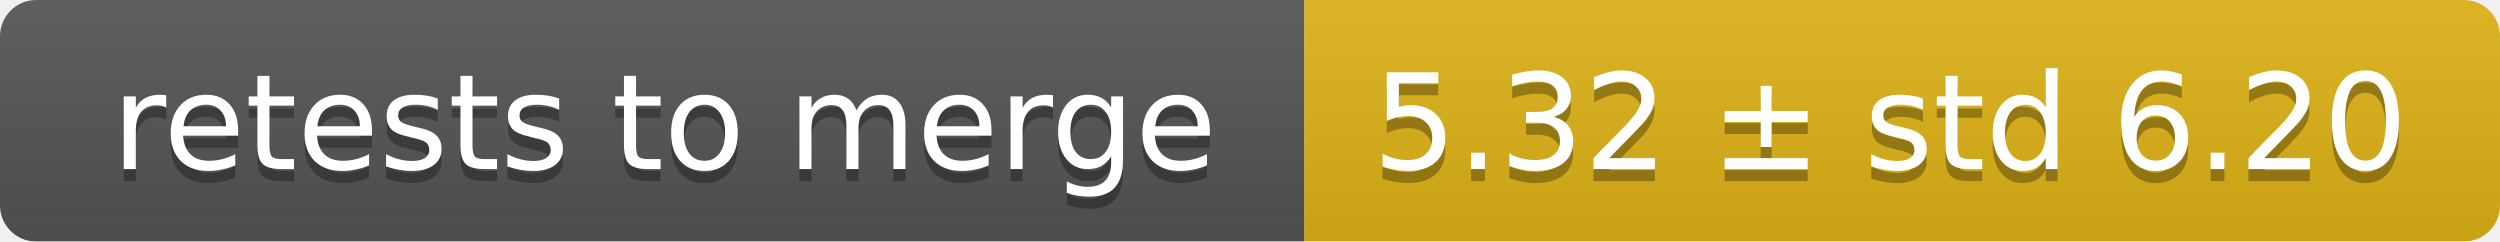
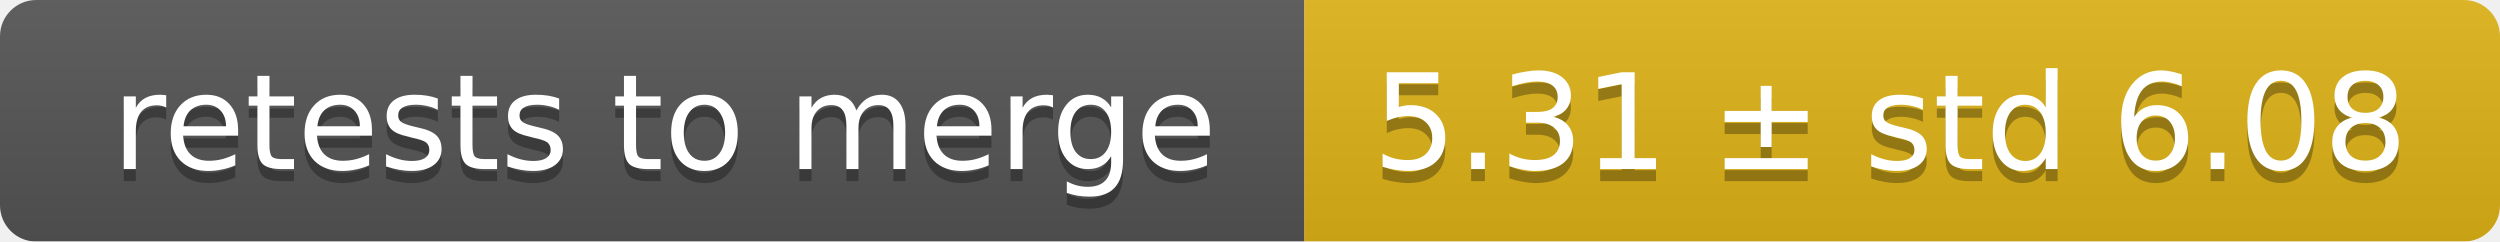
<svg xmlns="http://www.w3.org/2000/svg" width="207" height="20">
  <linearGradient id="smooth" x2="0" y2="100%">
    <stop offset="0" stop-color="#bbb" stop-opacity=".1" />
    <stop offset="1" stop-opacity=".1" />
  </linearGradient>
  <mask id="round">
    <rect width="207" height="20" rx="3" fill="#fff" />
  </mask>
  <g mask="url(#round)">
    <rect width="108" height="20" fill="#555" />
    <rect x="108" width="99" height="20" fill="#dfb317" />
    <rect width="207" height="20" fill="url(#smooth)" />
  </g>
  <g fill="#fff" text-anchor="middle" font-family="DejaVu Sans,Verdana,Geneva,sans-serif" font-size="11">
    <text x="55" y="15" fill="#010101" fill-opacity=".3">retests to merge</text>
    <text x="55" y="14">retests to merge</text>
-     <text x="156.5" y="15" fill="#010101" fill-opacity=".3">5.32 ± std 6.20</text>
-     <text x="156.5" y="14">5.32 ± std 6.20</text>
+     <text x="156.5" y="15" fill="#010101" fill-opacity=".3">5.31 ± std 6.08</text>
+     <text x="156.5" y="14">5.31 ± std 6.08</text>
  </g>
</svg>
